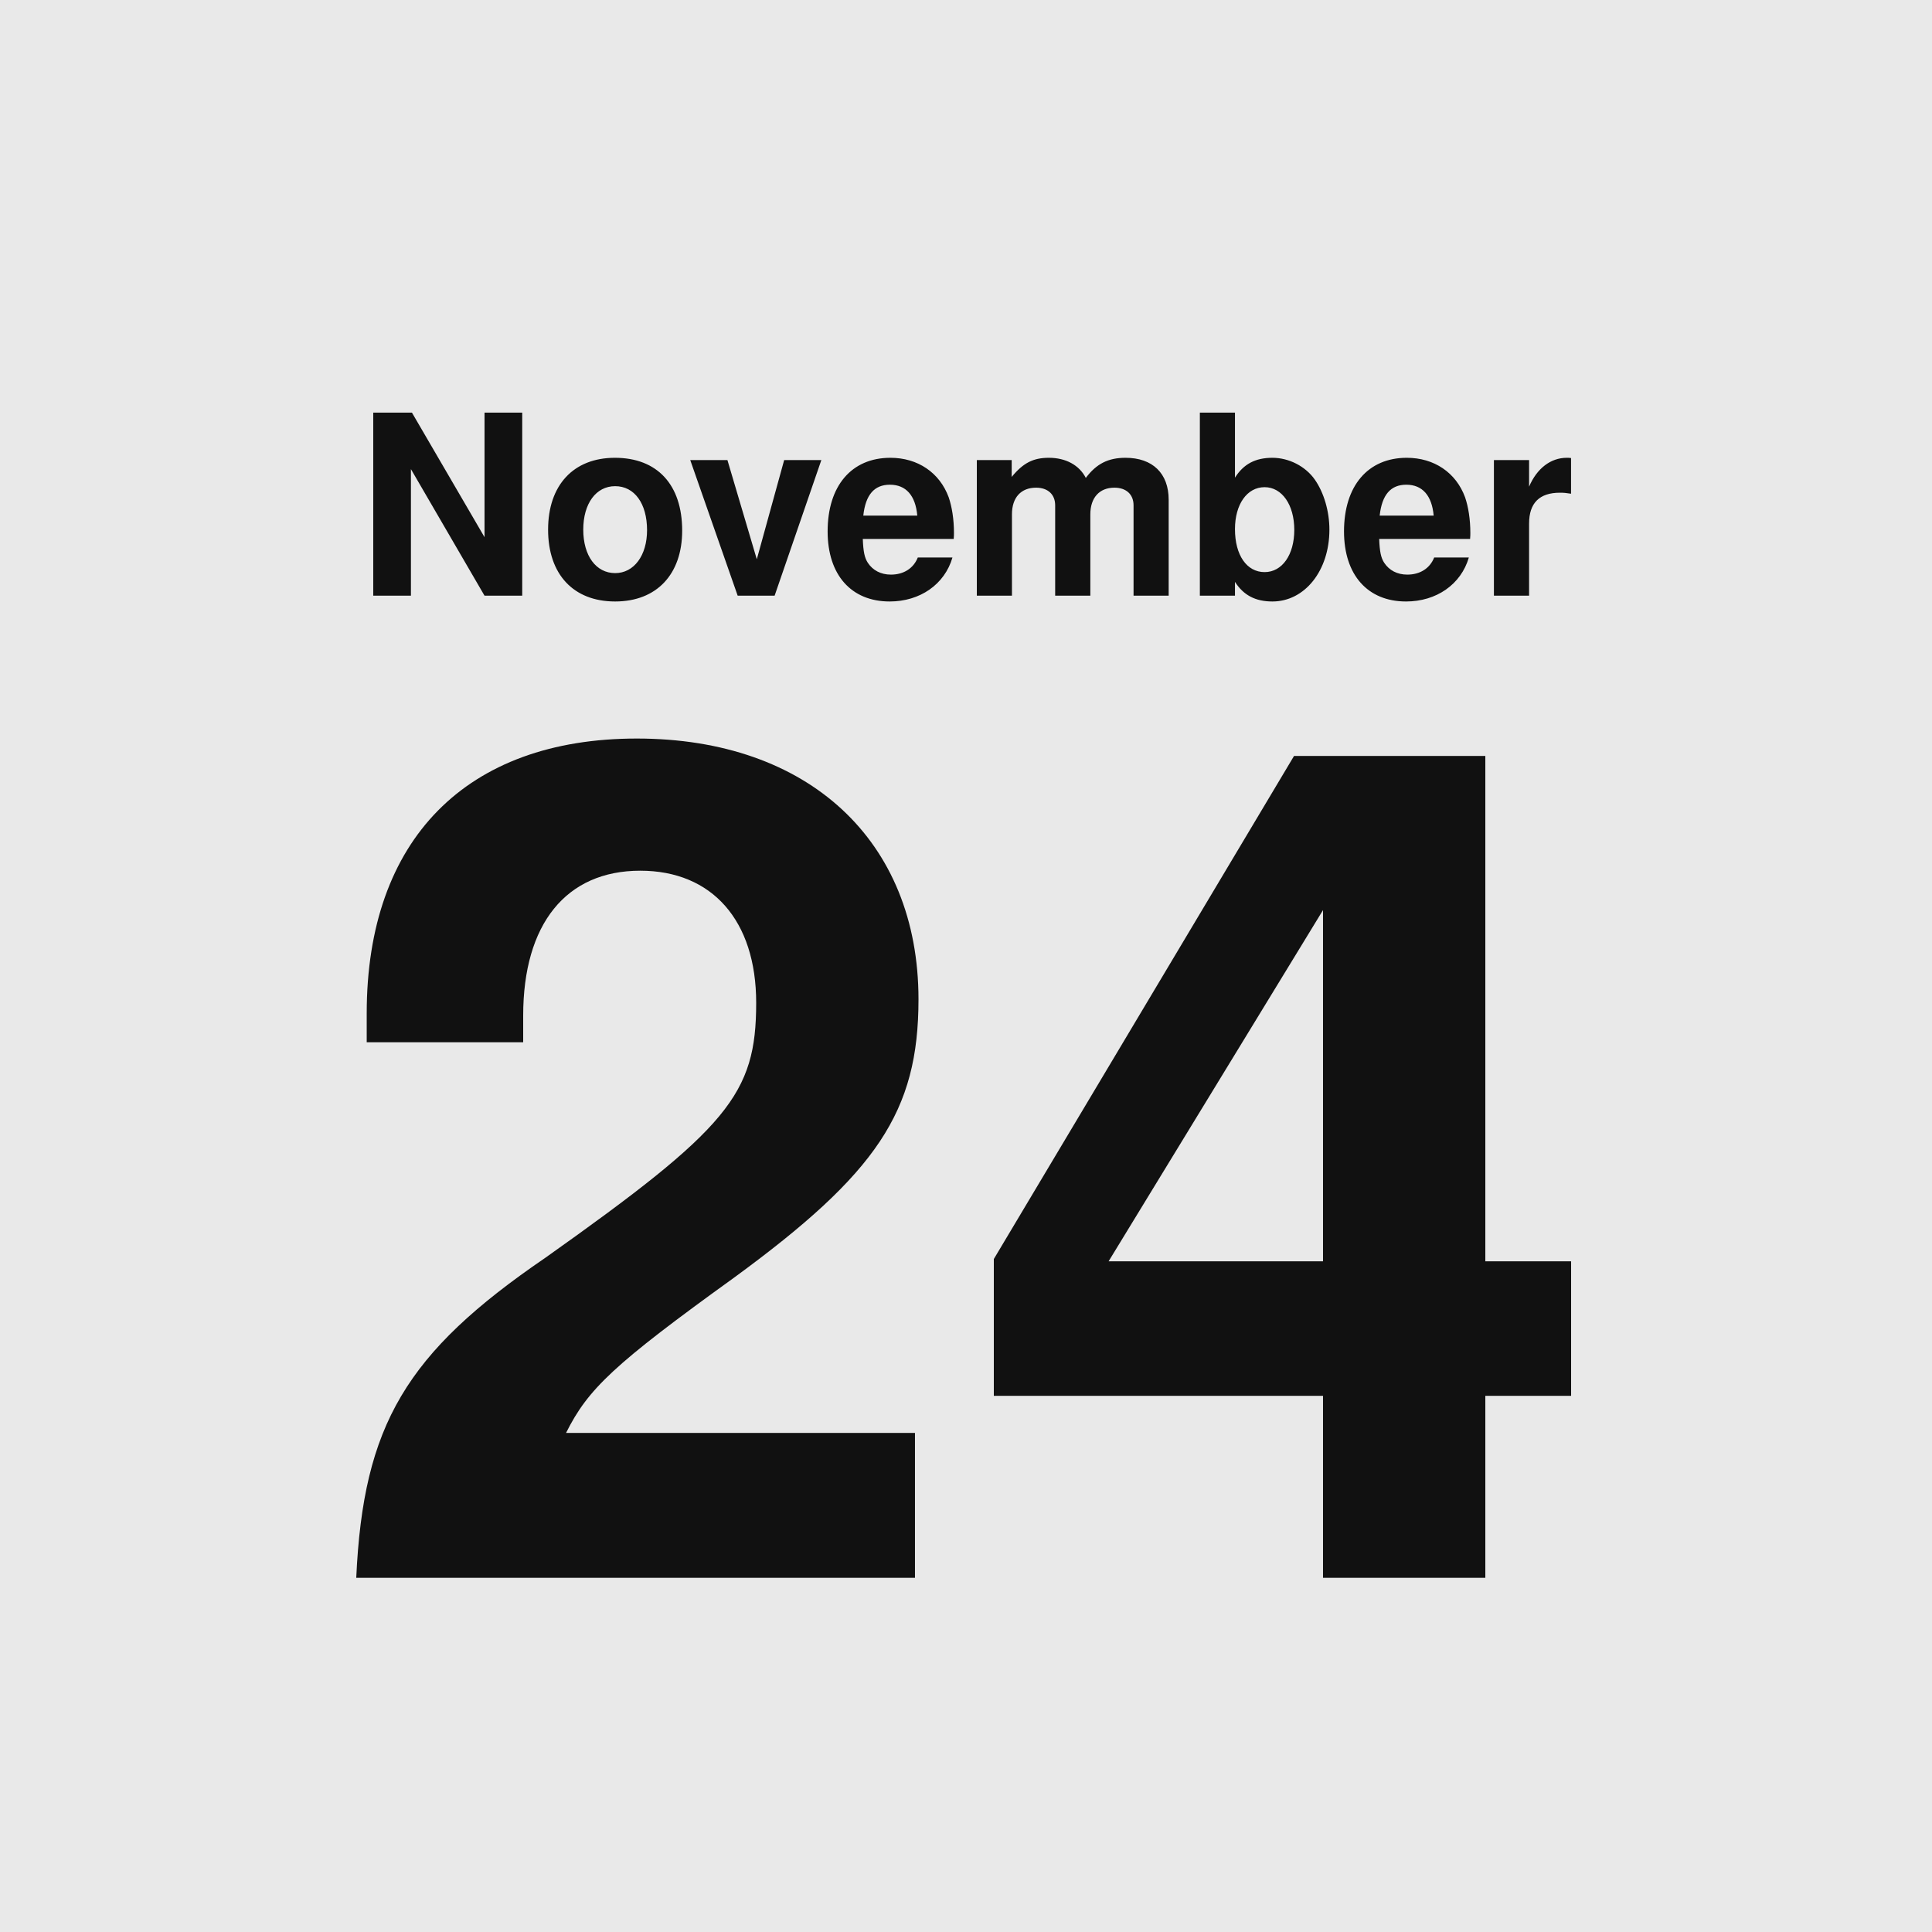
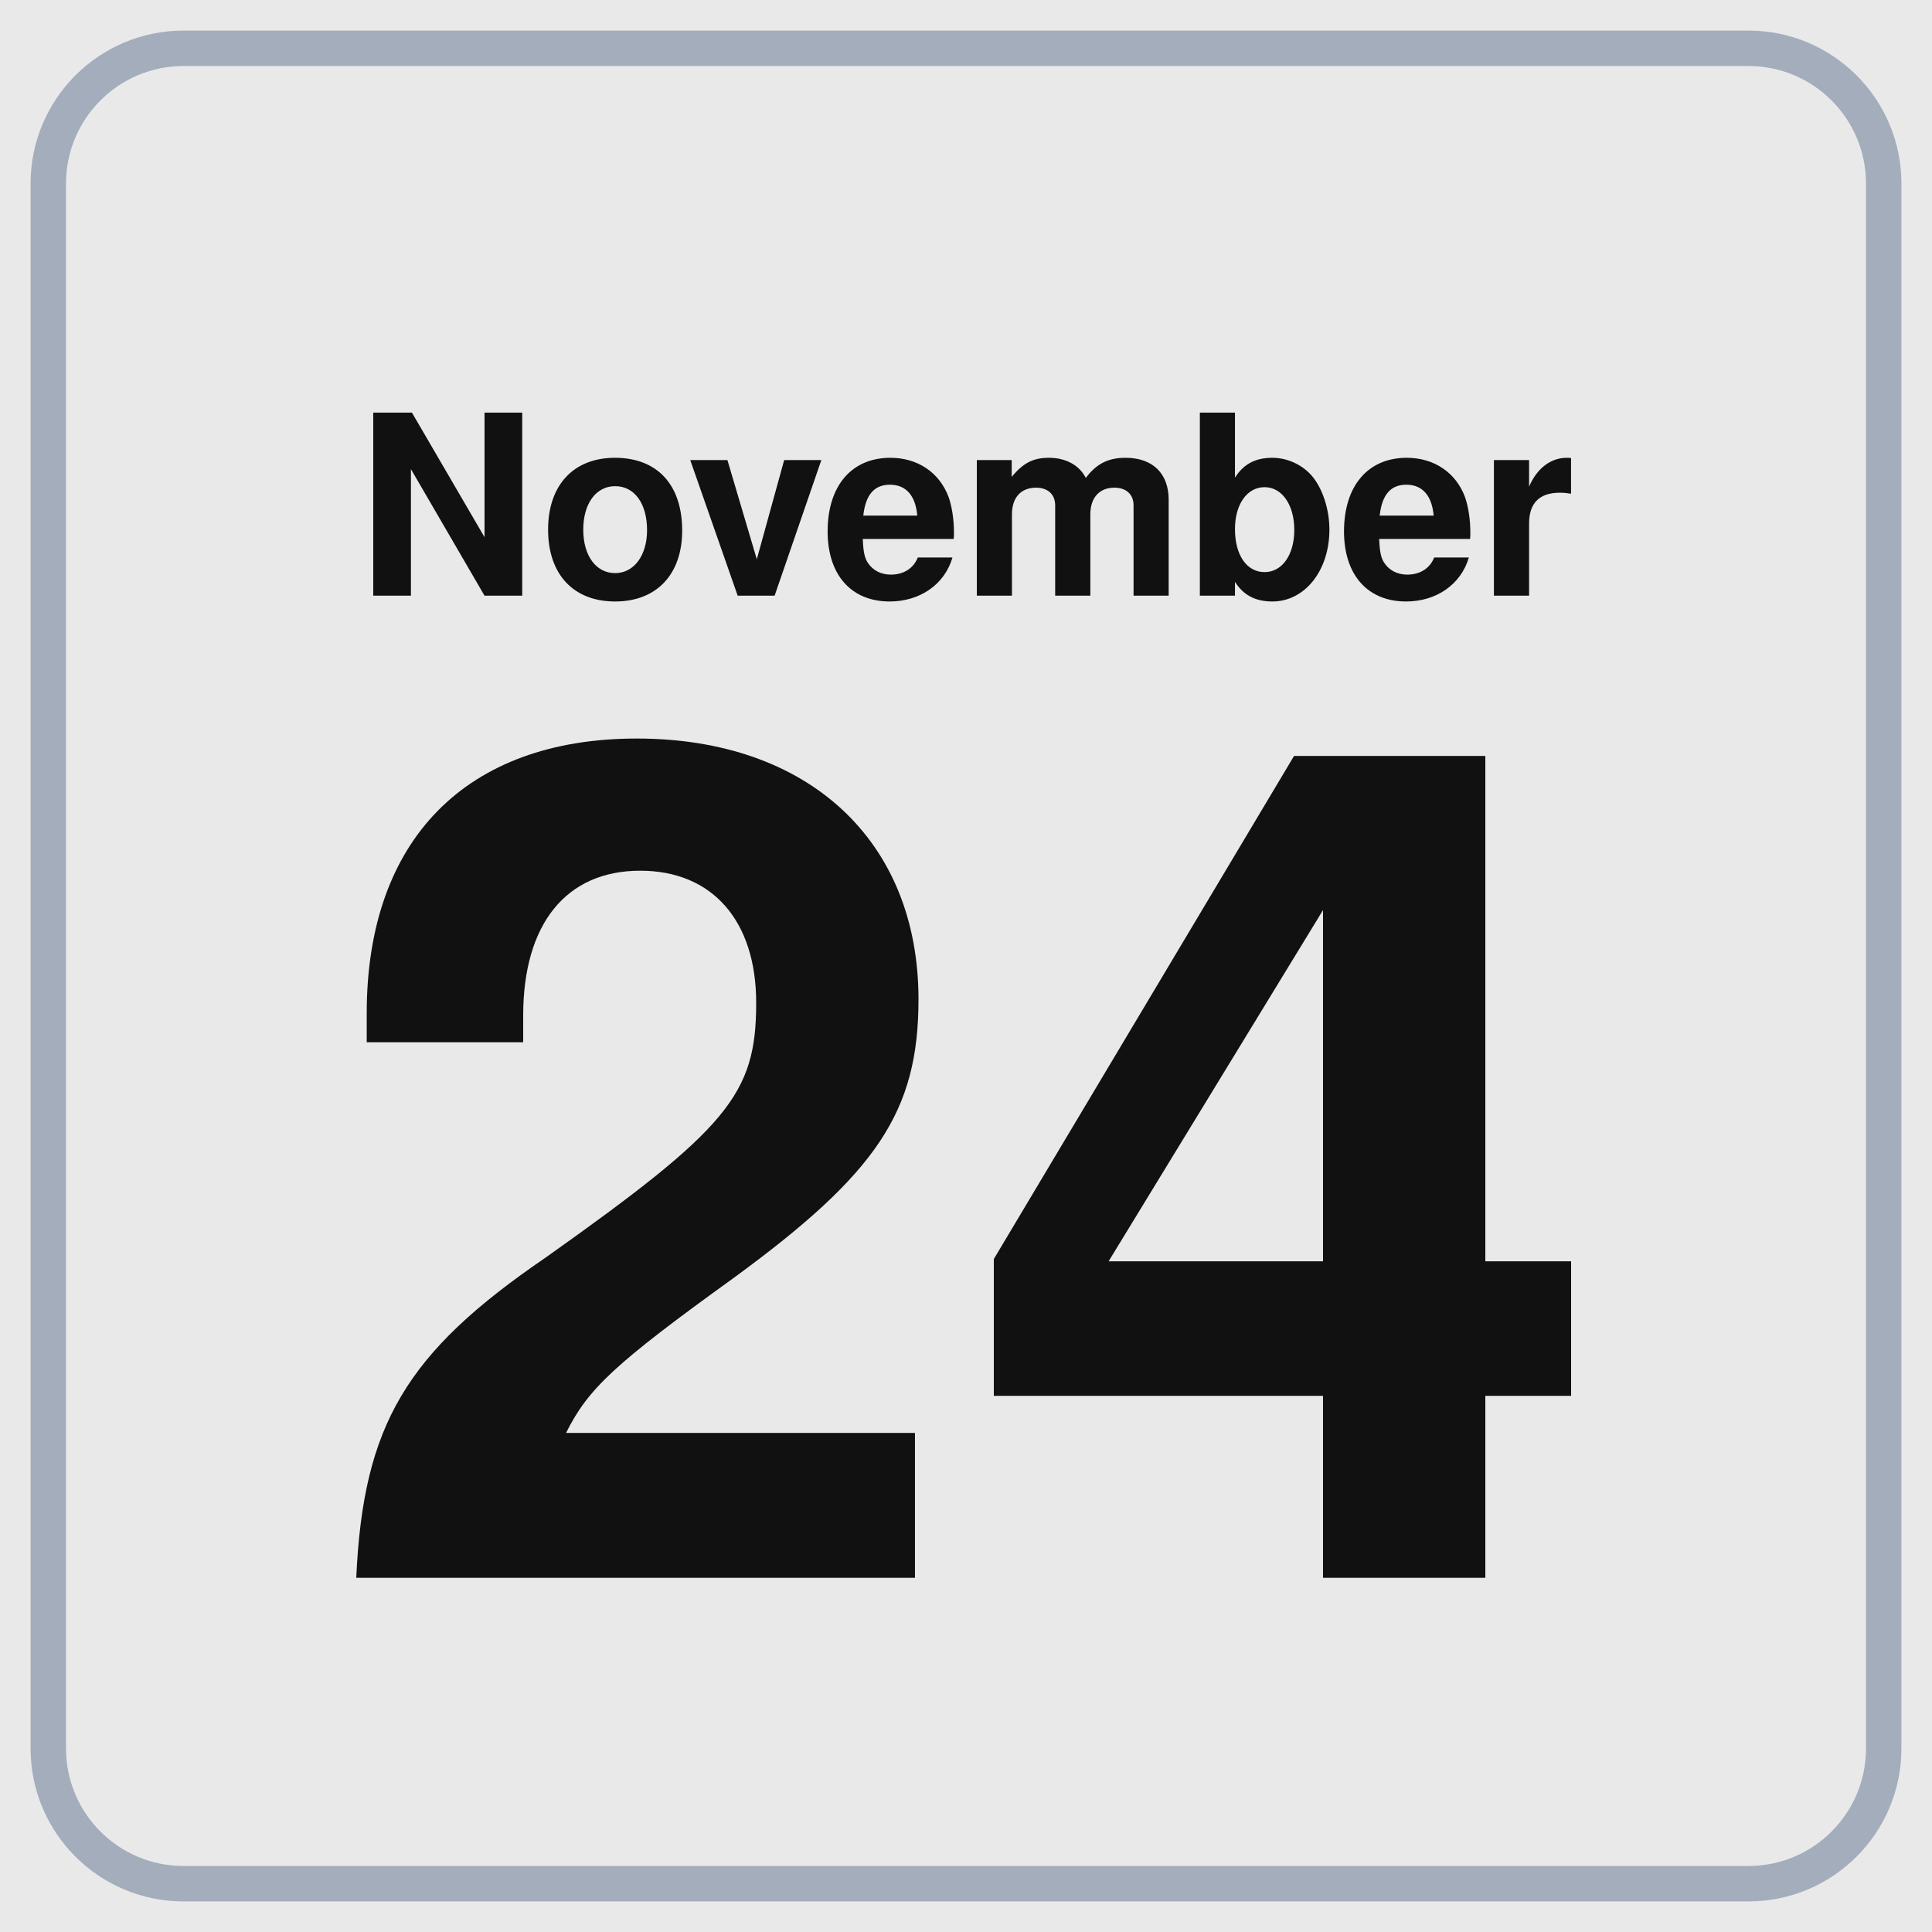
<svg xmlns="http://www.w3.org/2000/svg" width="600" height="600" viewBox="0 0 600 600">
  <rect width="600" height="600" fill="#e9e9e9" />
+   <rect x="15" y="15" width="570" height="570" rx="42" fill="none" stroke="#a3adbb" stroke-width="11" />
  <text x="300" y="185" text-anchor="middle" font-family="Helvetica,Arial,'DejaVu Sans',Verdana,sans-serif" font-size="78" font-weight="bold" fill="#111111">November</text>
  <text x="300" y="490" text-anchor="middle" font-family="Helvetica,Arial,'DejaVu Sans',Verdana,sans-serif" font-size="360" font-weight="bold" fill="#111111">24</text>
</svg>
